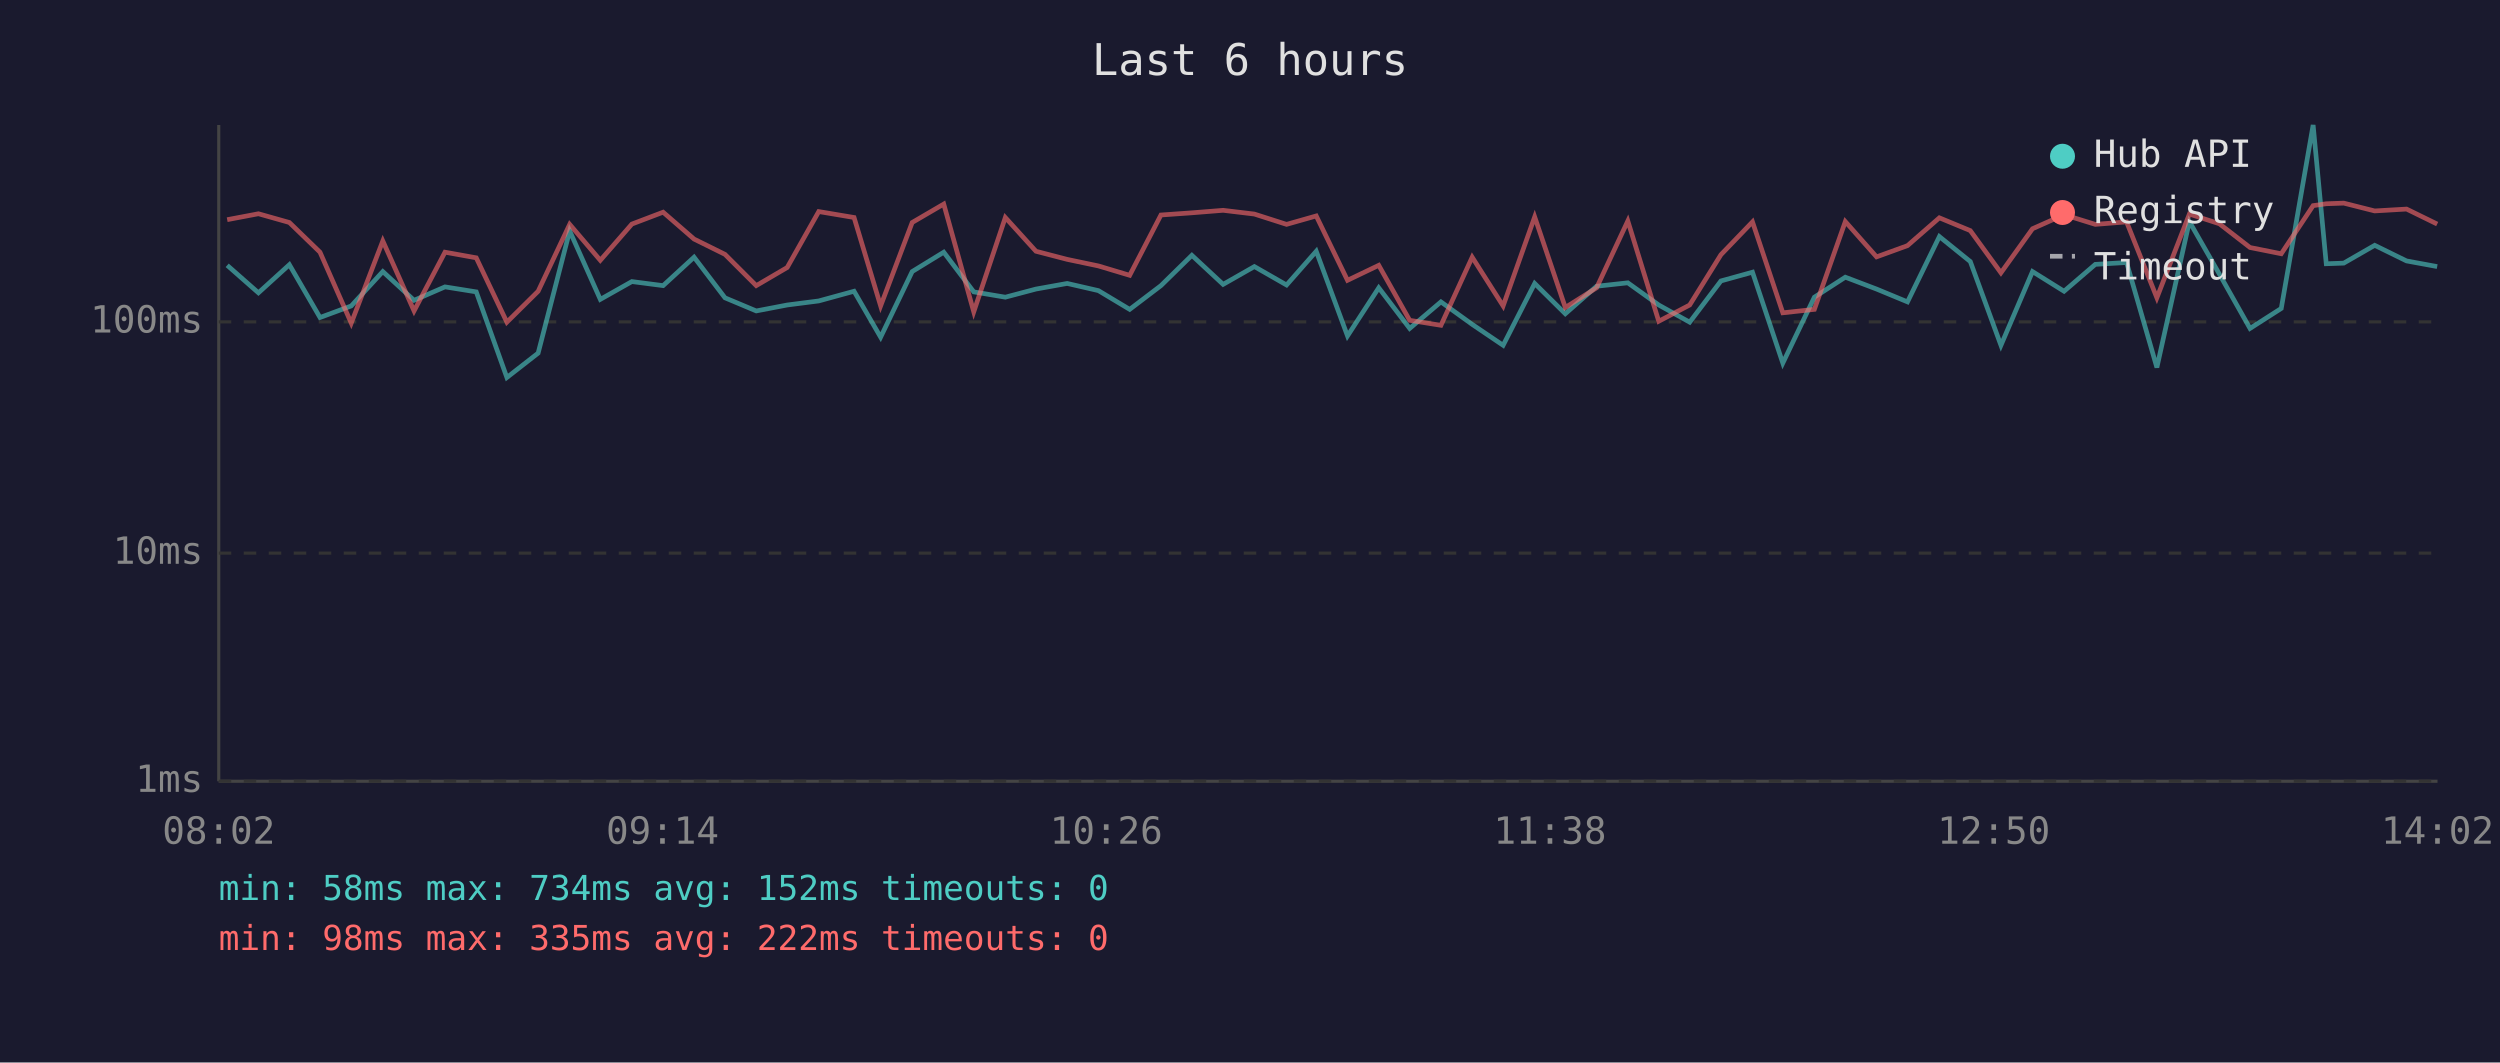
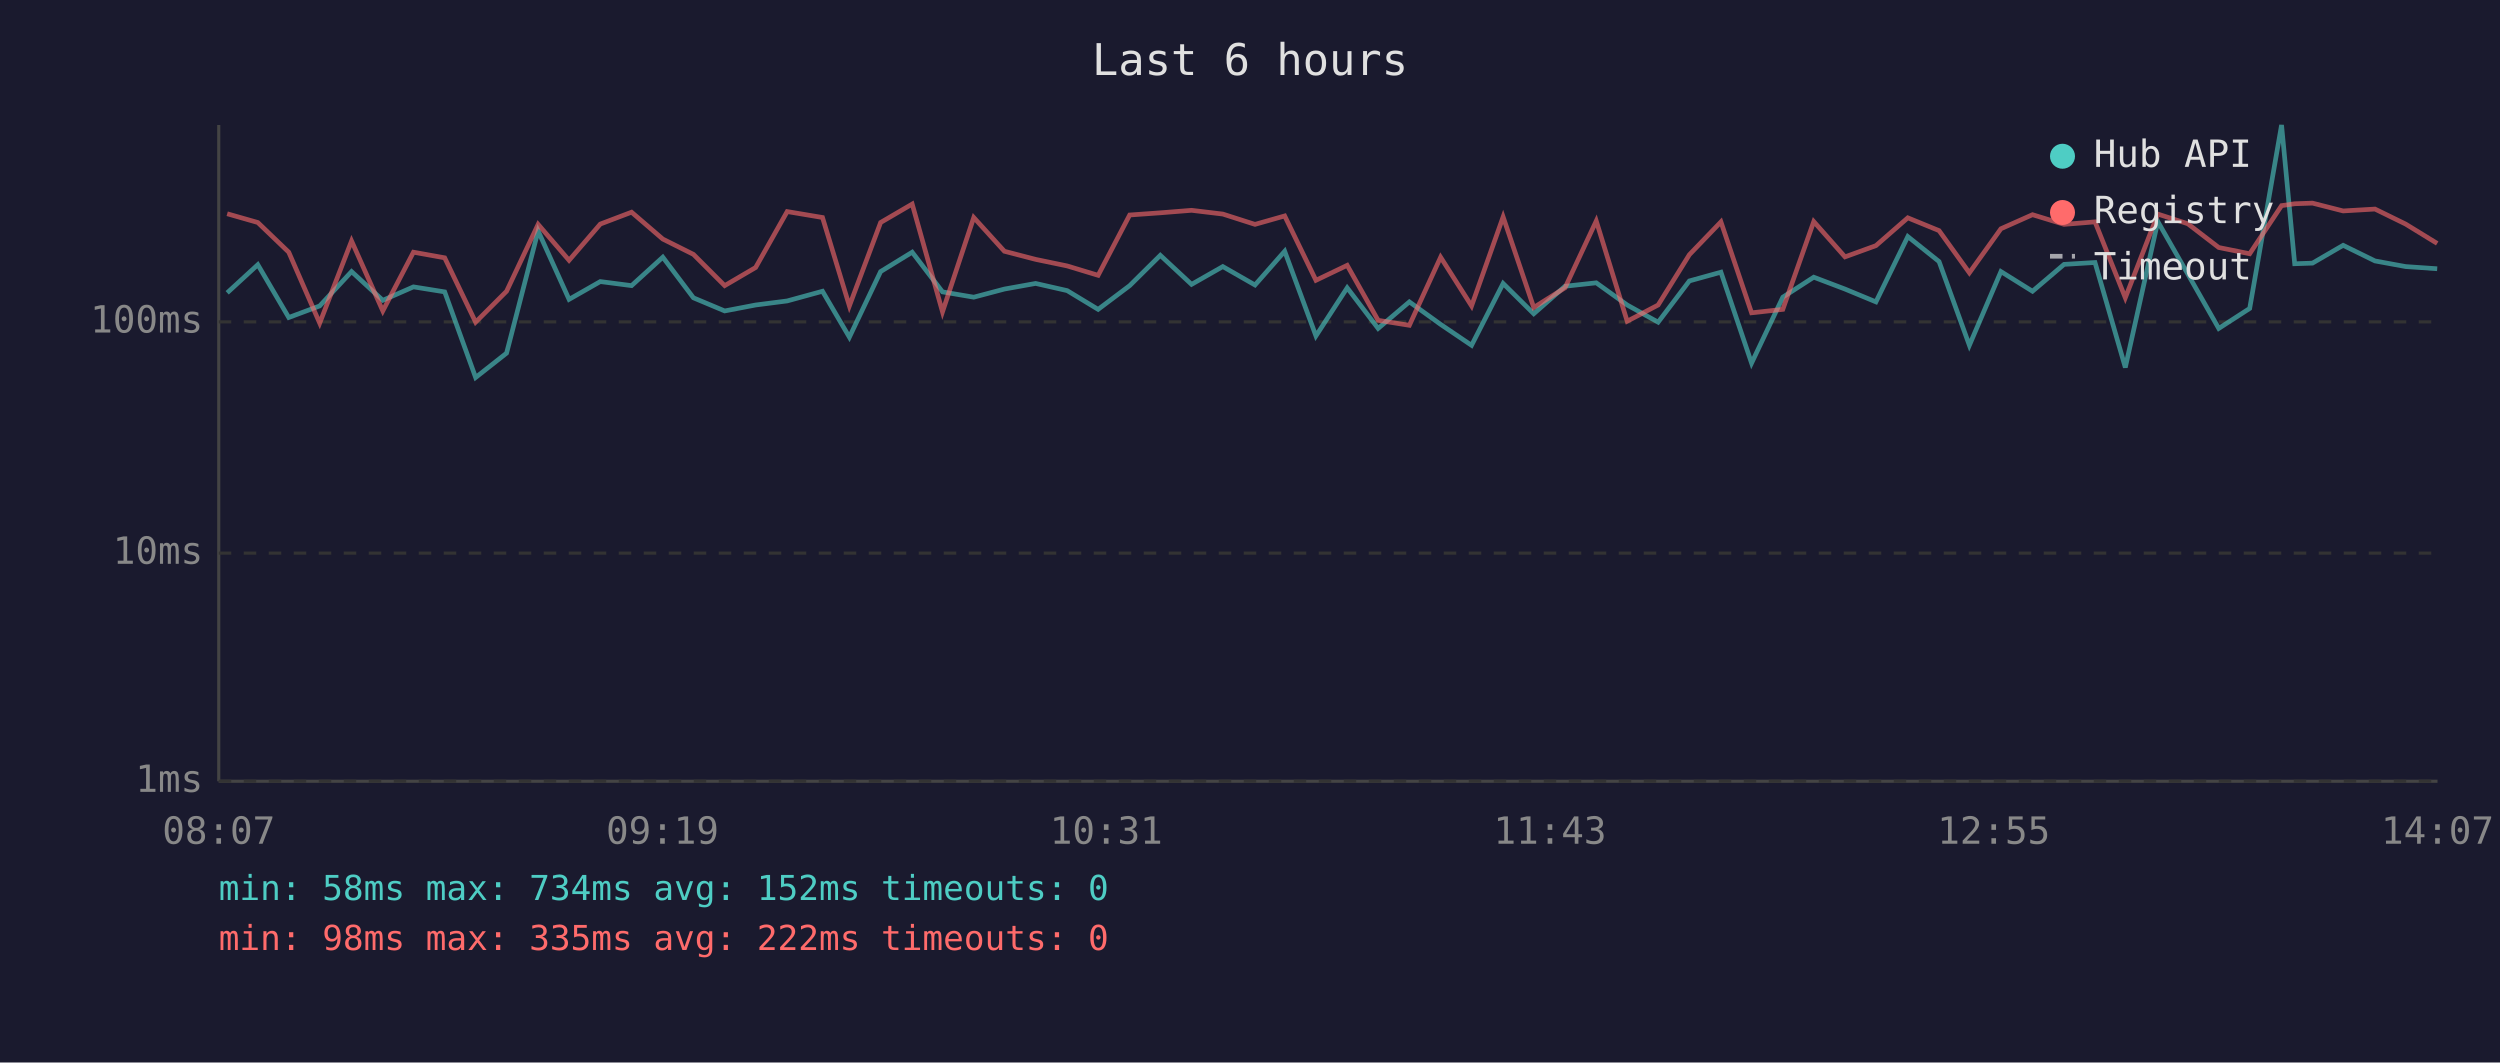
<svg xmlns="http://www.w3.org/2000/svg" viewBox="0 0 800 340" font-family="monospace" font-size="12">
  <rect width="800" height="340" fill="#1a1a2e" />
  <text x="400" y="24" fill="#e0e0e0" font-size="14" text-anchor="middle">Last 6 hours</text>
  <line x1="70" y1="40" x2="70" y2="250" stroke="#444" stroke-width="1" />
  <line x1="70" y1="250" x2="780" y2="250" stroke="#444" stroke-width="1" />
  <line x1="70" y1="250" x2="780" y2="250" stroke="#333" stroke-width="1" stroke-dasharray="4" />
  <text x="65" y="250" fill="#888" text-anchor="end" dominant-baseline="middle">1ms</text>
  <line x1="70" y1="177" x2="780" y2="177" stroke="#333" stroke-width="1" stroke-dasharray="4" />
  <text x="65" y="177" fill="#888" text-anchor="end" dominant-baseline="middle">10ms</text>
  <line x1="70" y1="103" x2="780" y2="103" stroke="#333" stroke-width="1" stroke-dasharray="4" />
  <text x="65" y="103" fill="#888" text-anchor="end" dominant-baseline="middle">100ms</text>
-   <text x="70" y="270" fill="#888" text-anchor="middle">08:02</text>
-   <text x="212" y="270" fill="#888" text-anchor="middle">09:14</text>
-   <text x="354" y="270" fill="#888" text-anchor="middle">10:26</text>
-   <text x="496" y="270" fill="#888" text-anchor="middle">11:38</text>
-   <text x="638" y="270" fill="#888" text-anchor="middle">12:50</text>
-   <text x="780" y="270" fill="#888" text-anchor="middle">14:02</text>
-   <polyline points="72.7,84.9 82.7,93.7 92.6,84.7 102.4,101.6 112.4,97.9 122.5,86.9 132.5,96.1 142.4,91.8 152.4,93.4 162.2,120.8 172.2,113.0 182.3,73.9 192.1,95.8 202.2,90.1 212.2,91.4 222.1,82.3 232.0,95.3 242.0,99.5 251.9,97.6 262.0,96.3 273.3,93.2 281.8,107.9 291.9,86.9 302.0,80.7 311.6,93.4 321.7,95.1 331.5,92.5 341.5,90.7 351.5,93.0 361.5,99.0 371.5,91.4 381.4,81.7 391.4,91.0 401.4,85.3 411.7,91.2 421.2,80.4 431.2,107.5 441.2,92.1 451.1,105.1 461.1,96.6 471.1,103.8 481.0,110.5 491.1,90.7 500.9,100.4 510.9,91.6 520.9,90.5 530.8,97.6 540.7,103.1 550.7,89.9 560.8,87.1 570.5,116.2 580.6,95.1 590.5,88.7 600.5,92.5 610.4,96.6 620.6,75.7 630.5,83.7 640.3,110.5 650.4,86.9 660.5,93.2 670.5,84.6 680.5,84.0 690.2,117.6 700.6,70.9 710.2,87.7 720.0,105.1 730.0,98.7 740.2,40.0 744.4,84.4 750.0,84.2 759.9,78.5 770.1,83.5 779.9,85.3" fill="none" stroke="#4ecdc4" stroke-width="1.5" opacity="0.6" />
-   <polyline points="72.7,70.3 82.7,68.4 92.6,71.2 102.4,80.7 112.4,103.4 122.5,77.1 132.5,99.5 142.4,80.7 152.4,82.5 162.2,103.1 172.2,93.2 182.3,71.8 192.1,83.3 202.2,71.7 212.2,67.9 222.1,76.5 232.0,81.4 242.0,91.4 251.9,85.6 262.0,67.7 273.3,69.6 281.8,97.9 291.9,71.2 302.0,65.3 311.6,99.8 321.7,69.6 331.5,80.4 341.5,83.0 351.5,85.1 361.5,88.1 371.5,68.8 381.4,68.1 391.4,67.3 401.4,68.5 411.7,71.8 421.2,69.1 431.2,89.7 441.2,84.9 451.1,102.5 461.1,104.1 471.1,82.3 481.0,97.9 491.1,69.4 500.9,98.4 510.9,92.1 520.9,70.7 530.8,102.8 540.7,97.6 550.7,81.5 560.8,71.0 570.5,100.1 580.6,99.0 590.5,70.9 600.5,82.2 610.4,78.6 620.6,69.7 630.5,73.8 640.3,87.3 650.4,73.2 660.5,68.7 670.5,71.8 680.5,71.0 690.2,95.3 700.6,68.5 710.2,71.6 720.0,79.2 730.0,81.2 740.2,65.8 744.4,65.2 750.0,65.0 759.9,67.5 770.1,66.9 779.9,71.7" fill="none" stroke="#ff6b6b" stroke-width="1.5" opacity="0.6" />
+   <text x="70" y="270" fill="#888" text-anchor="middle">08:07</text>
+   <text x="212" y="270" fill="#888" text-anchor="middle">09:19</text>
+   <text x="354" y="270" fill="#888" text-anchor="middle">10:31</text>
+   <text x="496" y="270" fill="#888" text-anchor="middle">11:43</text>
+   <text x="638" y="270" fill="#888" text-anchor="middle">12:55</text>
+   <text x="780" y="270" fill="#888" text-anchor="middle">14:07</text>
+   <polyline points="72.7,93.7 82.5,84.7 92.4,101.6 102.3,97.9 112.5,86.9 122.5,96.1 132.3,91.8 142.3,93.4 152.2,120.8 162.1,113.0 172.2,73.9 182.1,95.8 192.1,90.1 202.1,91.4 212.1,82.3 221.9,95.3 231.9,99.5 241.8,97.6 251.9,96.3 263.2,93.2 271.8,107.9 281.8,86.9 291.9,80.7 301.6,93.4 311.6,95.1 321.4,92.5 331.4,90.7 341.5,93.0 351.4,99.0 361.5,91.4 371.3,81.7 381.3,91.0 391.3,85.3 401.6,91.2 411.1,80.4 421.1,107.5 431.1,92.1 441.0,105.1 451.0,96.6 461.0,103.8 470.9,110.5 481.0,90.7 490.8,100.4 500.8,91.6 510.8,90.5 520.7,97.6 530.6,103.1 540.6,89.9 550.7,87.1 560.5,116.2 570.5,95.1 580.4,88.7 590.4,92.5 600.3,96.6 610.5,75.7 620.5,83.7 630.2,110.5 640.3,86.9 650.4,93.2 660.5,84.6 670.4,84.0 680.1,117.6 690.5,70.9 700.1,87.7 710.0,105.1 719.9,98.7 730.1,40.0 734.3,84.4 740.0,84.2 749.8,78.5 760.0,83.5 769.8,85.3 779.9,86.0" fill="none" stroke="#4ecdc4" stroke-width="1.5" opacity="0.6" />
+   <polyline points="72.7,68.4 82.5,71.2 92.4,80.7 102.3,103.4 112.5,77.1 122.5,99.5 132.3,80.7 142.3,82.5 152.2,103.1 162.1,93.2 172.2,71.8 182.1,83.3 192.1,71.7 202.1,67.9 212.1,76.5 221.9,81.4 231.9,91.4 241.8,85.6 251.9,67.7 263.2,69.6 271.8,97.9 281.8,71.2 291.9,65.3 301.6,99.8 311.6,69.6 321.4,80.4 331.4,83.0 341.5,85.1 351.4,88.1 361.5,68.8 371.3,68.1 381.3,67.3 391.3,68.5 401.6,71.8 411.1,69.1 421.1,89.7 431.1,84.9 441.0,102.5 451.0,104.1 461.0,82.3 470.9,97.9 481.0,69.4 490.8,98.4 500.8,92.1 510.8,70.7 520.7,102.8 530.6,97.6 540.6,81.5 550.7,71.0 560.5,100.1 570.5,99.0 580.4,70.9 590.4,82.2 600.3,78.6 610.5,69.7 620.5,73.8 630.2,87.3 640.3,73.2 650.4,68.7 660.5,71.8 670.4,71.0 680.1,95.3 690.5,68.5 700.1,71.6 710.0,79.2 719.9,81.2 730.1,65.8 734.3,65.2 740.0,65.0 749.8,67.5 760.0,66.9 769.8,71.7 779.9,77.9" fill="none" stroke="#ff6b6b" stroke-width="1.5" opacity="0.6" />
  <circle cx="660" cy="50" r="4" fill="#4ecdc4" />
  <text x="670" y="50" fill="#e0e0e0" dominant-baseline="middle">Hub API</text>
  <circle cx="660" cy="68" r="4" fill="#ff6b6b" />
  <text x="670" y="68" fill="#e0e0e0" dominant-baseline="middle">Registry</text>
  <line x1="656" y1="82" x2="664" y2="82" stroke="#e0e0e0" stroke-width="1.5" stroke-dasharray="4,3" opacity="0.7" />
  <text x="670" y="86" fill="#e0e0e0" dominant-baseline="middle">Timeout</text>
  <text x="70" y="288" fill="#4ecdc4" font-size="11">min: 58ms  max: 734ms  avg: 152ms  timeouts: 0</text>
  <text x="70" y="304" fill="#ff6b6b" font-size="11">min: 98ms  max: 335ms  avg: 222ms  timeouts: 0</text>
</svg>
